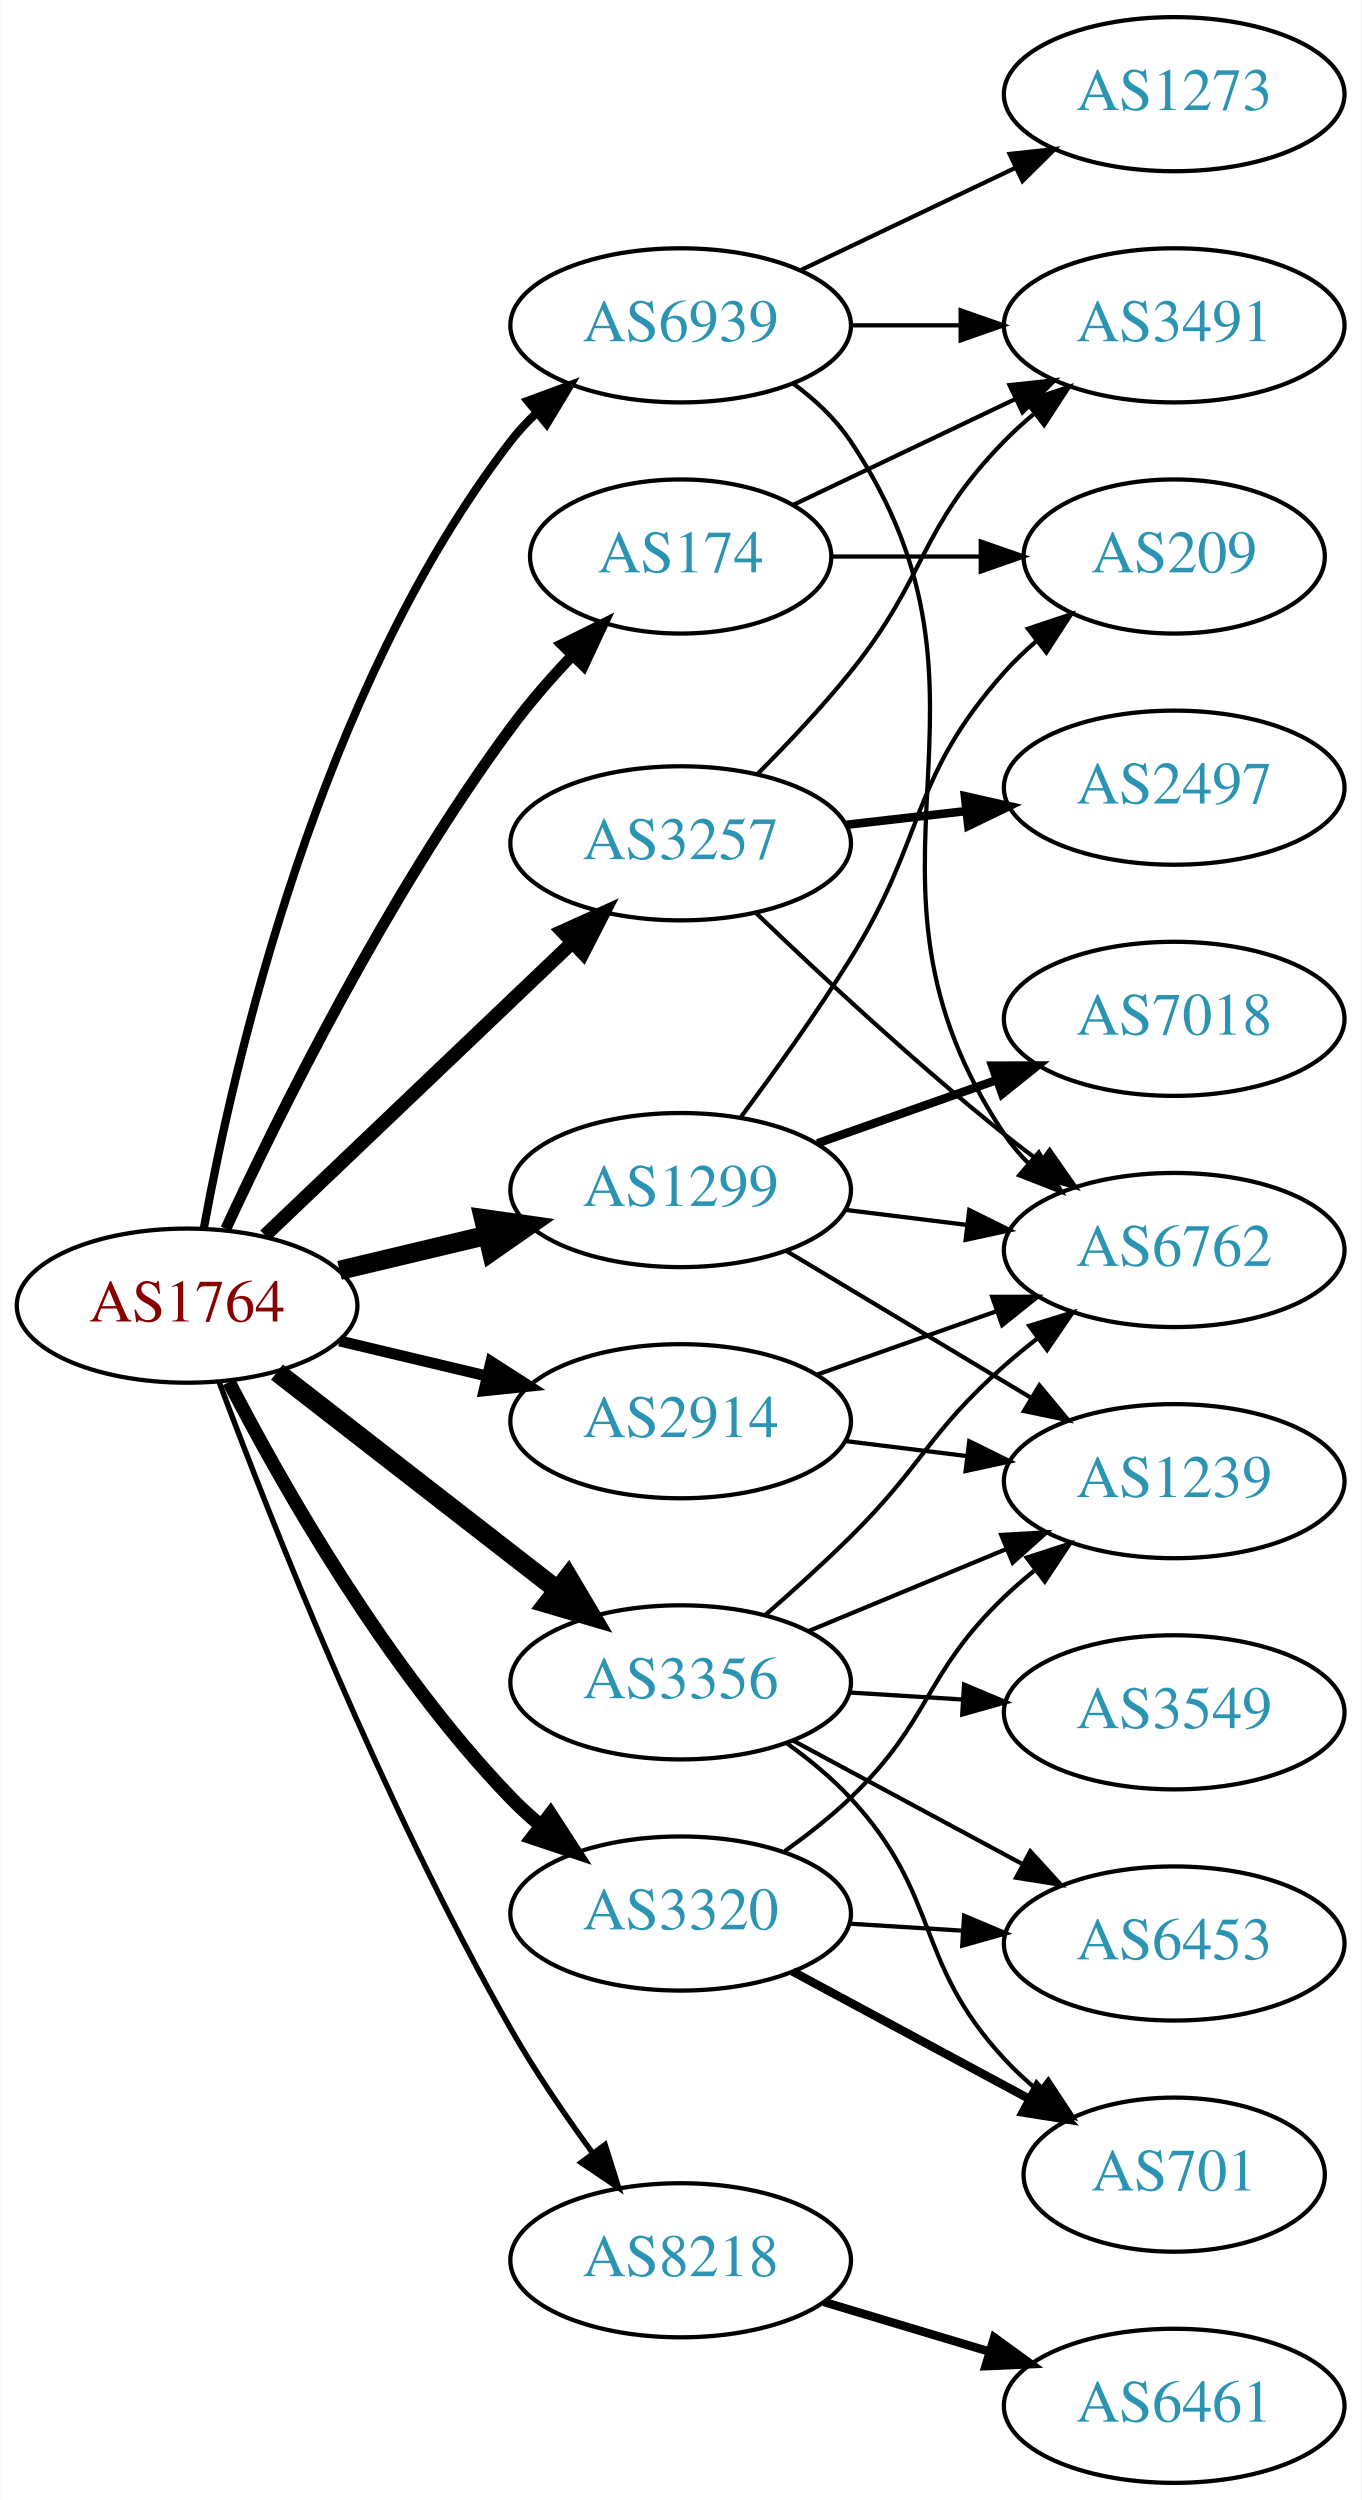
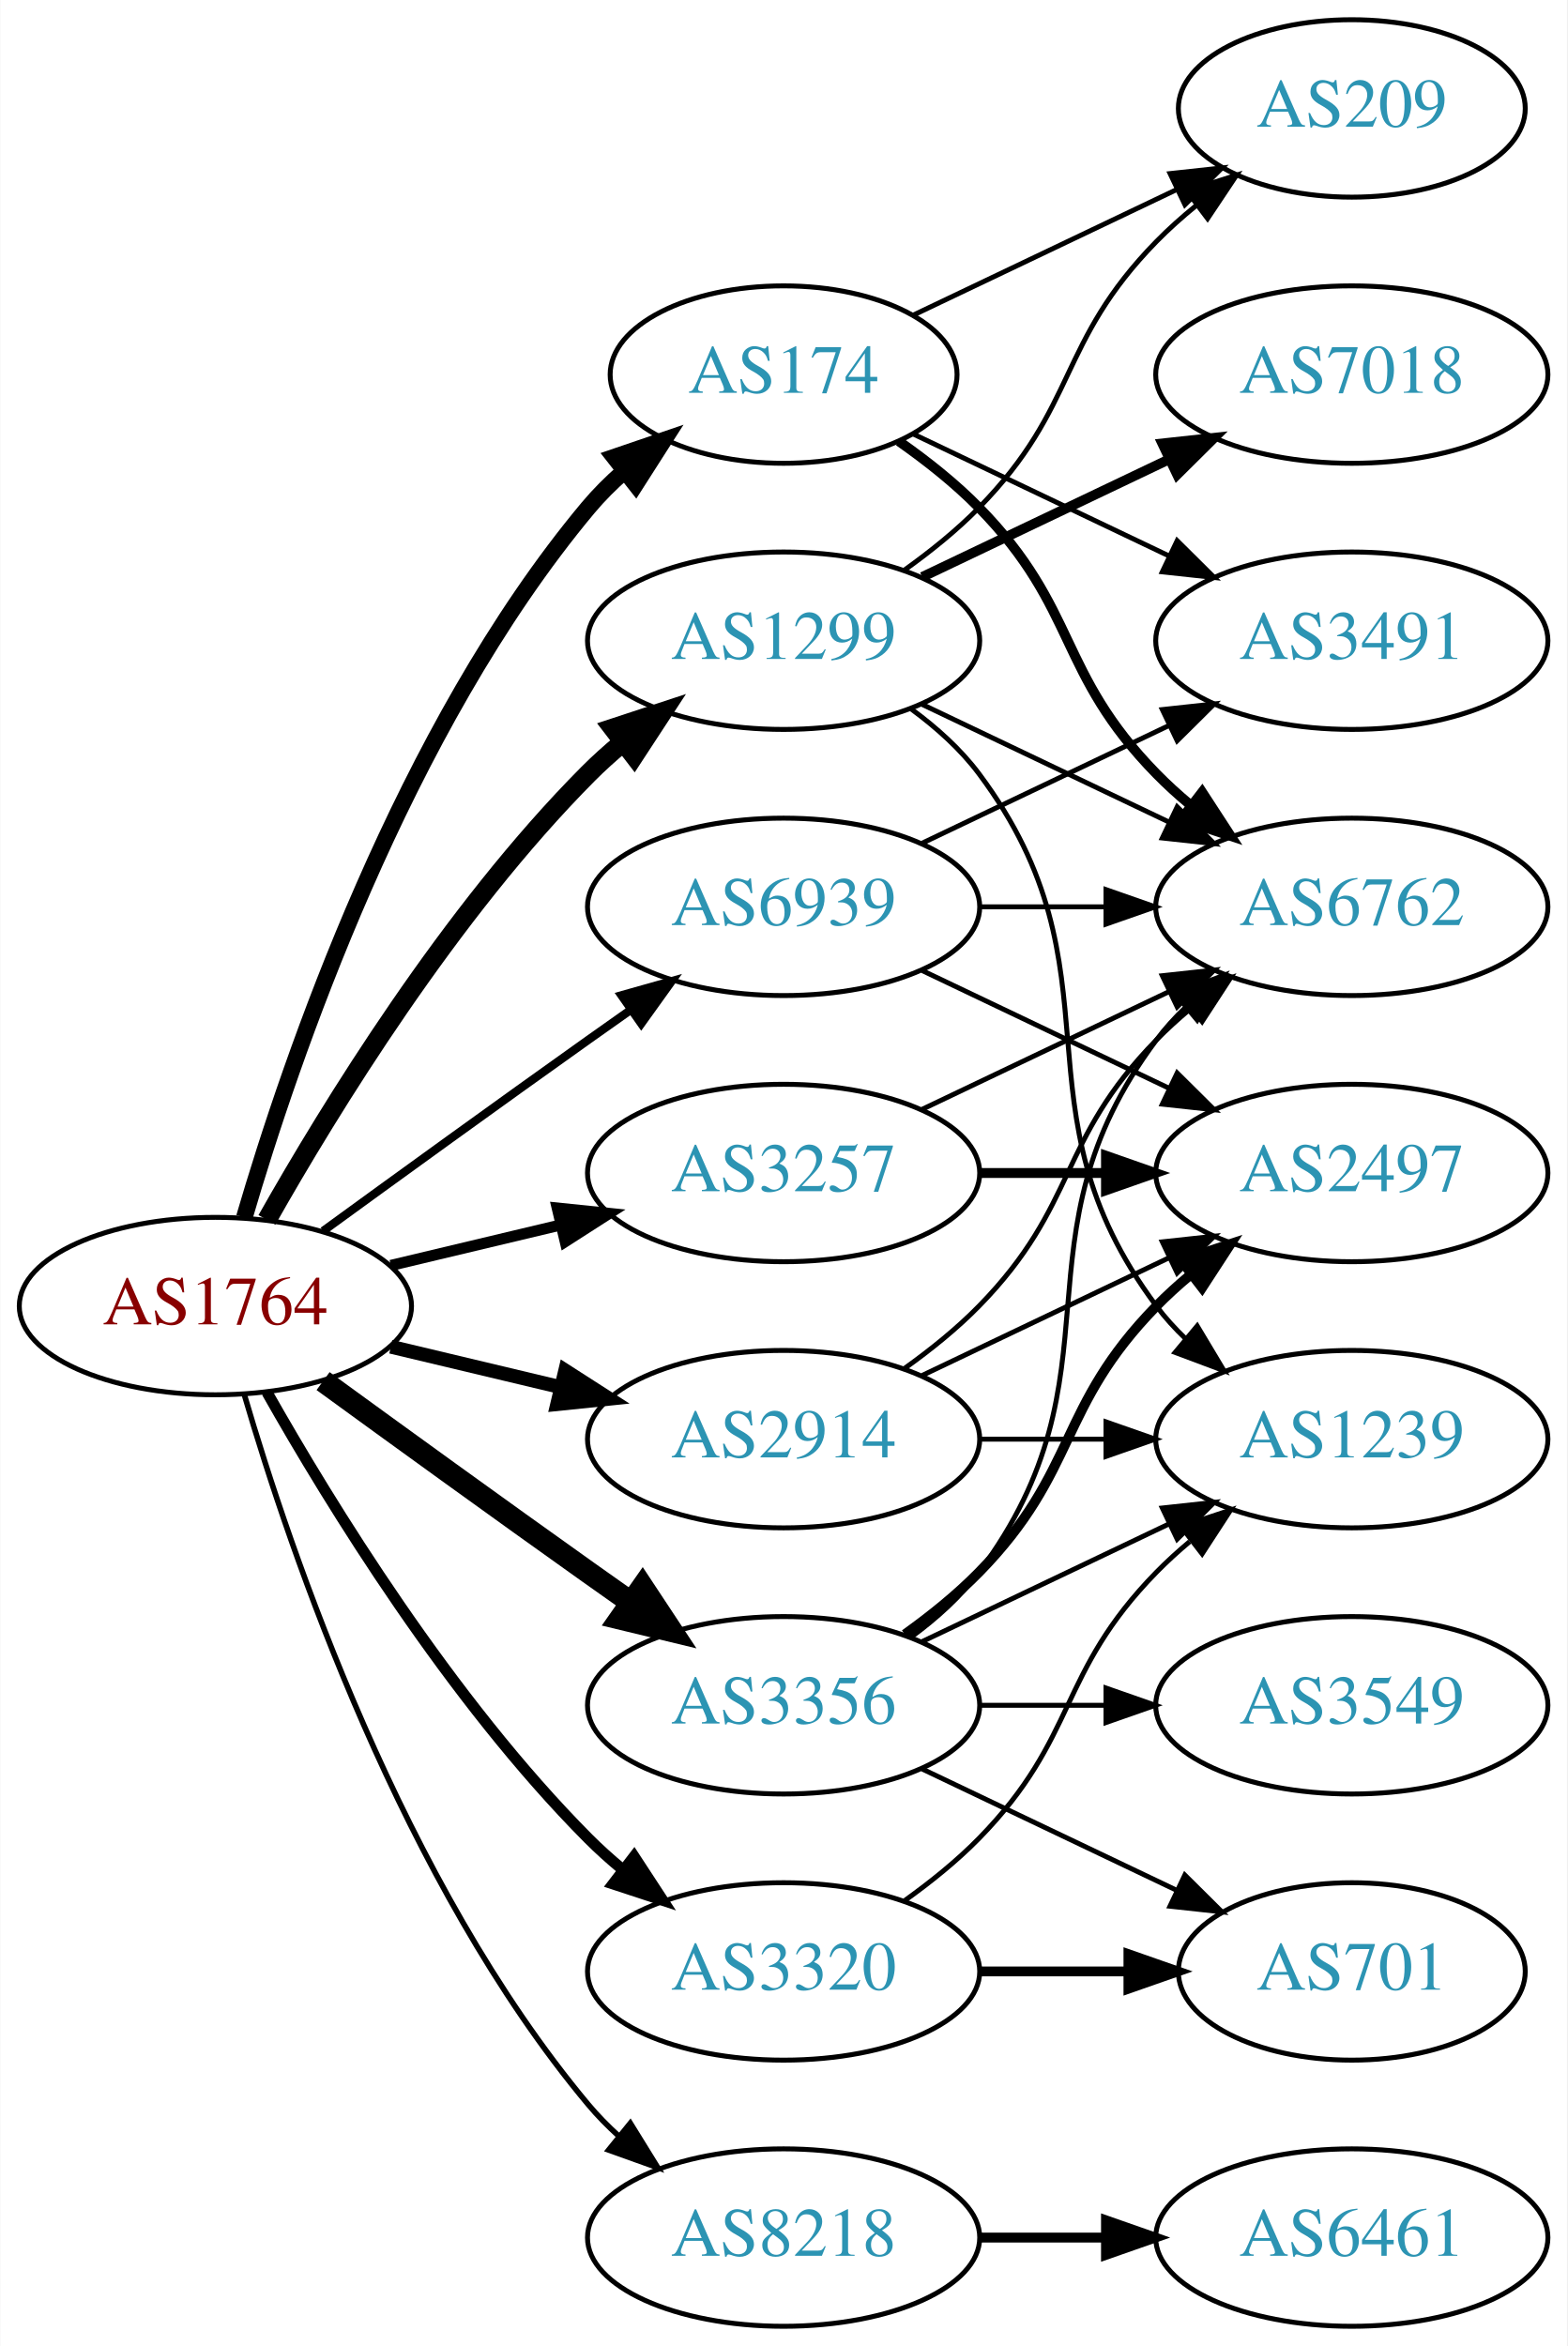
- <svg xmlns="http://www.w3.org/2000/svg" xmlns:xlink="http://www.w3.org/1999/xlink" width="318pt" height="584pt" viewBox="0.00 0.00 317.88 584.00">
-   <g id="graph0" class="graph" transform="scale(1 1) rotate(0) translate(4 580)">
-     <polygon fill="white" stroke="none" points="-4,4 -4,-580 313.879,-580 313.879,4 -4,4" />
+ <svg xmlns="http://www.w3.org/2000/svg" xmlns:xlink="http://www.w3.org/1999/xlink" width="318pt" height="476pt" viewBox="0.00 0.00 317.88 476.00">
+   <g id="graph0" class="graph" transform="scale(1 1) rotate(0) translate(4 472)">
+     <polygon fill="white" stroke="none" points="-4,4 -4,-472 313.879,-472 313.879,4 -4,4" />
    <g id="node1" class="node">
      <g id="a_node1">
        <a xlink:href="/asn/1764" xlink:title="AS1764 ~ NEXTLAYER-AS [AT]">
-           <ellipse fill="#ffffff" stroke="black" cx="39.647" cy="-275" rx="39.794" ry="18" />
-           <text text-anchor="middle" x="39.647" y="-271.3" font-family="Times,serif" font-size="14.00" fill="#880000">AS1764</text>
+           <ellipse fill="#ffffff" stroke="black" cx="39.647" cy="-207" rx="39.794" ry="18" />
+           <text text-anchor="middle" x="39.647" y="-203.3" font-family="Times,serif" font-size="14.00" fill="#880000">AS1764</text>
        </a>
      </g>
    </g>
    <g id="node2" class="node">
      <g id="a_node2">
        <a xlink:href="/asn/174" xlink:title="AS174 ~ Cogent Communications [US]">
-           <ellipse fill="#ffffff" stroke="black" cx="154.939" cy="-450" rx="35.194" ry="18" />
-           <text text-anchor="middle" x="154.939" y="-446.3" font-family="Times,serif" font-size="14.00" fill="#2c94b3">AS174</text>
+           <ellipse fill="#ffffff" stroke="black" cx="154.939" cy="-396" rx="35.194" ry="18" />
+           <text text-anchor="middle" x="154.939" y="-392.3" font-family="Times,serif" font-size="14.00" fill="#2c94b3">AS174</text>
        </a>
      </g>
    </g>
    <g id="edge1" class="edge">
-       <path fill="none" stroke="black" stroke-width="2.571" d="M48.693,-292.935C61.092,-319.675 86.475,-371.021 115.293,-410 119.536,-415.738 124.55,-421.497 129.536,-426.787" />
-       <polygon fill="black" stroke="black" stroke-width="2.571" points="127.235,-429.44 136.729,-434.143 132.24,-424.546 127.235,-429.44" />
+       <path fill="none" stroke="black" stroke-width="3.375" d="M45.521,-225.002C54.834,-256.844 77.651,-323.981 115.293,-369 117.445,-371.574 119.9,-374.017 122.504,-376.303" />
+       <polygon fill="black" stroke="black" stroke-width="3.375" points="120.588,-379.249 130.615,-382.672 124.911,-373.743 120.588,-379.249" />
    </g>
    <g id="node3" class="node">
      <g id="a_node3">
        <a xlink:href="/asn/1299" xlink:title="AS1299 ~ Telia Carrier [EU]">
-           <ellipse fill="#ffffff" stroke="black" cx="154.939" cy="-302" rx="39.794" ry="18" />
-           <text text-anchor="middle" x="154.939" y="-298.3" font-family="Times,serif" font-size="14.00" fill="#2c94b3">AS1299</text>
+           <ellipse fill="#ffffff" stroke="black" cx="154.939" cy="-342" rx="39.794" ry="18" />
+           <text text-anchor="middle" x="154.939" y="-338.3" font-family="Times,serif" font-size="14.00" fill="#2c94b3">AS1299</text>
        </a>
      </g>
    </g>
    <g id="edge2" class="edge">
-       <path fill="none" stroke="black" stroke-width="4.5" d="M75.254,-283.248C86.125,-285.838 98.279,-288.735 109.722,-291.462" />
-       <polygon fill="black" stroke="black" stroke-width="4.5" points="108.904,-295.315 119.544,-293.803 110.729,-287.654 108.904,-295.315" />
+       <path fill="none" stroke="black" stroke-width="3.938" d="M50.106,-224.49C62.888,-247.096 87.32,-286.886 115.293,-315 117.404,-317.121 119.7,-319.188 122.085,-321.171" />
+       <polygon fill="black" stroke="black" stroke-width="3.938" points="120.338,-324.242 130.401,-327.556 124.601,-318.69 120.338,-324.242" />
    </g>
    <g id="node4" class="node">
      <g id="a_node4">
        <a xlink:href="/asn/2914" xlink:title="AS2914 ~ NTT America, Inc. [US]">
-           <ellipse fill="#ffffff" stroke="black" cx="154.939" cy="-248" rx="39.794" ry="18" />
-           <text text-anchor="middle" x="154.939" y="-244.3" font-family="Times,serif" font-size="14.00" fill="#2c94b3">AS2914</text>
+           <ellipse fill="#ffffff" stroke="black" cx="154.939" cy="-180" rx="39.794" ry="18" />
+           <text text-anchor="middle" x="154.939" y="-176.3" font-family="Times,serif" font-size="14.00" fill="#2c94b3">AS2914</text>
        </a>
      </g>
    </g>
    <g id="edge3" class="edge">
-       <path fill="none" stroke="black" stroke-width="2.571" d="M75.254,-266.752C86.125,-264.162 98.279,-261.265 109.722,-258.538" />
-       <polygon fill="black" stroke="black" stroke-width="2.571" points="110.628,-261.92 119.544,-256.197 109.005,-255.111 110.628,-261.92" />
+       <path fill="none" stroke="black" stroke-width="2.812" d="M75.254,-198.752C86.125,-196.162 98.279,-193.265 109.722,-190.538" />
+       <polygon fill="black" stroke="black" stroke-width="2.812" points="110.628,-193.92 119.544,-188.197 109.005,-187.111 110.628,-193.92" />
    </g>
    <g id="node5" class="node">
      <g id="a_node5">
        <a xlink:href="/asn/3257" xlink:title="AS3257 ~ GTT [DE]">
-           <ellipse fill="#ffffff" stroke="black" cx="154.939" cy="-383" rx="39.794" ry="18" />
-           <text text-anchor="middle" x="154.939" y="-379.3" font-family="Times,serif" font-size="14.00" fill="#2c94b3">AS3257</text>
+           <ellipse fill="#ffffff" stroke="black" cx="154.939" cy="-234" rx="39.794" ry="18" />
+           <text text-anchor="middle" x="154.939" y="-230.3" font-family="Times,serif" font-size="14.00" fill="#2c94b3">AS3257</text>
        </a>
      </g>
    </g>
    <g id="edge4" class="edge">
-       <path fill="none" stroke="black" stroke-width="3.214" d="M57.853,-291.403C76.928,-309.587 107.849,-339.063 129.446,-359.651" />
-       <polygon fill="black" stroke="black" stroke-width="3.214" points="127.289,-362.43 136.942,-366.797 132.119,-357.363 127.289,-362.43" />
+       <path fill="none" stroke="black" stroke-width="2.25" d="M75.254,-215.248C86.125,-217.838 98.279,-220.735 109.722,-223.462" />
+       <polygon fill="black" stroke="black" stroke-width="2.25" points="109.005,-226.889 119.544,-225.803 110.628,-220.08 109.005,-226.889" />
    </g>
    <g id="node6" class="node">
      <g id="a_node6">
        <a xlink:href="/asn/3320" xlink:title="AS3320 ~ DTAG [DE]">
-           <ellipse fill="#ffffff" stroke="black" cx="154.939" cy="-133" rx="39.794" ry="18" />
-           <text text-anchor="middle" x="154.939" y="-129.3" font-family="Times,serif" font-size="14.00" fill="#2c94b3">AS3320</text>
+           <ellipse fill="#ffffff" stroke="black" cx="154.939" cy="-72" rx="39.794" ry="18" />
+           <text text-anchor="middle" x="154.939" y="-68.3" font-family="Times,serif" font-size="14.00" fill="#2c94b3">AS3320</text>
        </a>
      </g>
    </g>
    <g id="edge5" class="edge">
-       <path fill="none" stroke="black" stroke-width="3.214" d="M49.43,-257.153C61.815,-233.182 86.179,-190.123 115.293,-160 117.373,-157.848 119.647,-155.76 122.017,-153.762" />
-       <polygon fill="black" stroke="black" stroke-width="3.214" points="124.537,-156.237 130.305,-147.35 120.254,-150.701 124.537,-156.237" />
+       <path fill="none" stroke="black" stroke-width="2.25" d="M50.106,-189.51C62.888,-166.904 87.32,-127.114 115.293,-99 117.404,-96.879 119.7,-94.812 122.085,-92.829" />
+       <polygon fill="black" stroke="black" stroke-width="2.25" points="124.601,-95.31 130.401,-86.444 120.338,-89.758 124.601,-95.31" />
    </g>
    <g id="node7" class="node">
      <g id="a_node7">
        <a xlink:href="/asn/3356" xlink:title="AS3356 ~ Level 3 Parent, LLC [US]">
-           <ellipse fill="#ffffff" stroke="black" cx="154.939" cy="-187" rx="39.794" ry="18" />
-           <text text-anchor="middle" x="154.939" y="-183.3" font-family="Times,serif" font-size="14.00" fill="#2c94b3">AS3356</text>
+           <ellipse fill="#ffffff" stroke="black" cx="154.939" cy="-126" rx="39.794" ry="18" />
+           <text text-anchor="middle" x="154.939" y="-122.3" font-family="Times,serif" font-size="14.00" fill="#2c94b3">AS3356</text>
        </a>
      </g>
    </g>
    <g id="edge6" class="edge">
-       <path fill="none" stroke="black" stroke-width="4.5" d="M60.64,-259.47C78.841,-245.332 105.89,-224.323 126.183,-208.56" />
-       <polygon fill="black" stroke="black" stroke-width="4.5" points="128.664,-211.619 134.146,-202.375 123.833,-205.4 128.664,-211.619" />
+       <path fill="none" stroke="black" stroke-width="4.5" d="M61.495,-191.778C76.429,-180.909 97.042,-165.975 115.293,-153 118.113,-150.995 121.056,-148.915 124.005,-146.841" />
+       <polygon fill="black" stroke="black" stroke-width="4.5" points="126.302,-150.039 132.229,-141.074 121.781,-143.591 126.302,-150.039" />
    </g>
    <g id="node8" class="node">
      <g id="a_node8">
        <a xlink:href="/asn/8218" xlink:title="AS8218 ~ legacy Neotelecoms [FR]">
-           <ellipse fill="#ffffff" stroke="black" cx="154.939" cy="-52" rx="39.794" ry="18" />
-           <text text-anchor="middle" x="154.939" y="-48.3" font-family="Times,serif" font-size="14.00" fill="#2c94b3">AS8218</text>
+           <ellipse fill="#ffffff" stroke="black" cx="154.939" cy="-18" rx="39.794" ry="18" />
+           <text text-anchor="middle" x="154.939" y="-14.3" font-family="Times,serif" font-size="14.00" fill="#2c94b3">AS8218</text>
        </a>
      </g>
    </g>
    <g id="edge7" class="edge">
-       <path fill="none" stroke="black" stroke-width="1.286" d="M47.135,-257.151C58.879,-225.675 85.248,-158.652 115.293,-106 120.922,-96.136 127.942,-85.867 134.448,-76.965" />
-       <polygon fill="black" stroke="black" stroke-width="1.286" points="137.287,-79.013 140.467,-68.907 131.679,-74.824 137.287,-79.013" />
+       <path fill="none" stroke="black" stroke-width="1.125" d="M45.521,-188.998C54.834,-157.156 77.651,-90.019 115.293,-45 117.163,-42.763 119.261,-40.626 121.488,-38.604" />
+       <polygon fill="black" stroke="black" stroke-width="1.125" points="123.835,-41.208 129.407,-32.196 119.431,-35.766 123.835,-41.208" />
    </g>
    <g id="node9" class="node">
      <g id="a_node9">
        <a xlink:href="/asn/6939" xlink:title="AS6939 ~ Hurricane Electric LLC [US]">
-           <ellipse fill="#ffffff" stroke="black" cx="154.939" cy="-504" rx="39.794" ry="18" />
-           <text text-anchor="middle" x="154.939" y="-500.3" font-family="Times,serif" font-size="14.00" fill="#2c94b3">AS6939</text>
+           <ellipse fill="#ffffff" stroke="black" cx="154.939" cy="-288" rx="39.794" ry="18" />
+           <text text-anchor="middle" x="154.939" y="-284.3" font-family="Times,serif" font-size="14.00" fill="#2c94b3">AS6939</text>
        </a>
      </g>
    </g>
    <g id="edge8" class="edge">
-       <path fill="none" stroke="black" stroke-width="1.929" d="M43.541,-292.953C50.342,-330.508 70.282,-418.701 115.293,-477 117.075,-479.308 119.109,-481.496 121.291,-483.554" />
-       <polygon fill="black" stroke="black" stroke-width="1.929" points="119.189,-486.357 129.127,-490.029 123.648,-480.961 119.189,-486.357" />
+       <path fill="none" stroke="black" stroke-width="1.688" d="M61.495,-222.222C76.429,-233.091 97.042,-248.025 115.293,-261 118.113,-263.005 121.056,-265.085 124.005,-267.159" />
+       <polygon fill="black" stroke="black" stroke-width="1.688" points="122.032,-270.05 132.229,-272.926 126.051,-264.319 122.032,-270.05" />
    </g>
    <g id="node10" class="node">
      <g id="a_node10">
-         <a xlink:href="/asn/3491" xlink:title="AS3491 ~ PCCW Global, Inc. [US]">
-           <ellipse fill="#ffffff" stroke="black" cx="270.232" cy="-504" rx="39.794" ry="18" />
-           <text text-anchor="middle" x="270.232" y="-500.3" font-family="Times,serif" font-size="14.00" fill="#2c94b3">AS3491</text>
+         <a xlink:href="/asn/6762" xlink:title="AS6762 ~ TELECOM ITALIA SPARKLE S.p.A. [IT]">
+           <ellipse fill="#ffffff" stroke="black" cx="270.232" cy="-288" rx="39.794" ry="18" />
+           <text text-anchor="middle" x="270.232" y="-284.3" font-family="Times,serif" font-size="14.00" fill="#2c94b3">AS6762</text>
        </a>
      </g>
    </g>
    <g id="edge9" class="edge">
-       <path fill="none" stroke="black" d="M181.365,-462.119C196.667,-469.413 216.391,-478.814 233.273,-486.86" />
-       <polygon fill="black" stroke="black" points="231.78,-490.026 242.313,-491.169 234.792,-483.707 231.78,-490.026" />
+       <path fill="none" stroke="black" stroke-width="2" d="M178.322,-382.468C183.964,-378.51 189.778,-373.914 194.586,-369 214.758,-348.383 210.413,-335.617 230.586,-315 232.679,-312.861 234.962,-310.782 237.339,-308.79" />
+       <polygon fill="black" stroke="black" stroke-width="2" points="239.857,-311.268 245.638,-302.389 235.582,-305.725 239.857,-311.268" />
    </g>
    <g id="node11" class="node">
      <g id="a_node11">
+         <a xlink:href="/asn/3491" xlink:title="AS3491 ~ PCCW Global, Inc. [US]">
+           <ellipse fill="#ffffff" stroke="black" cx="270.232" cy="-342" rx="39.794" ry="18" />
+           <text text-anchor="middle" x="270.232" y="-338.3" font-family="Times,serif" font-size="14.00" fill="#2c94b3">AS3491</text>
+         </a>
+       </g>
+     </g>
+     <g id="edge10" class="edge">
+       <path fill="none" stroke="black" d="M181.365,-383.881C196.667,-376.587 216.391,-367.186 233.273,-359.14" />
+       <polygon fill="black" stroke="black" points="234.792,-362.293 242.313,-354.831 231.78,-355.974 234.792,-362.293" />
+     </g>
+     <g id="node12" class="node">
+       <g id="a_node12">
        <a xlink:href="/asn/209" xlink:title="AS209 ~ CenturyLink Communications, LLC [US]">
          <ellipse fill="#ffffff" stroke="black" cx="270.232" cy="-450" rx="35.194" ry="18" />
          <text text-anchor="middle" x="270.232" y="-446.3" font-family="Times,serif" font-size="14.00" fill="#2c94b3">AS209</text>
        </a>
      </g>
    </g>
-     <g id="edge10" class="edge">
-       <path fill="none" stroke="black" d="M190.239,-450C201.109,-450 213.286,-450 224.764,-450" />
-       <polygon fill="black" stroke="black" points="225.05,-453.5 235.05,-450 225.05,-446.5 225.05,-453.5" />
-     </g>
-     <g id="edge14" class="edge">
-       <path fill="none" stroke="black" d="M169.051,-319.122C176.82,-329.553 186.662,-343.279 194.586,-356 212.459,-384.692 208.118,-397.743 230.586,-423 232.816,-425.507 235.324,-427.904 237.962,-430.161" />
-       <polygon fill="black" stroke="black" points="236.075,-433.127 246.123,-436.486 240.363,-427.594 236.075,-433.127" />
-     </g>
-     <g id="node12" class="node">
-       <g id="a_node12">
-         <a xlink:href="/asn/6762" xlink:title="AS6762 ~ TELECOM ITALIA SPARKLE S.p.A. [IT]">
-           <ellipse fill="#ffffff" stroke="black" cx="270.232" cy="-288" rx="39.794" ry="18" />
-           <text text-anchor="middle" x="270.232" y="-284.3" font-family="Times,serif" font-size="14.00" fill="#2c94b3">AS6762</text>
-         </a>
-       </g>
-     </g>
    <g id="edge11" class="edge">
-       <path fill="none" stroke="black" d="M193.35,-297.377C202.438,-296.254 212.275,-295.038 221.76,-293.866" />
-       <polygon fill="black" stroke="black" points="222.366,-297.318 231.861,-292.618 221.508,-290.371 222.366,-297.318" />
+       <path fill="none" stroke="black" d="M181.365,-408.119C197.108,-415.622 217.53,-425.356 234.723,-433.551" />
+       <polygon fill="black" stroke="black" points="233.359,-436.779 243.892,-437.922 236.371,-430.46 233.359,-436.779" />
+     </g>
+     <g id="edge13" class="edge">
+       <path fill="none" stroke="black" d="M183.076,-329.066C198.07,-321.919 216.891,-312.948 233.114,-305.215" />
+       <polygon fill="black" stroke="black" points="234.796,-308.291 242.317,-300.829 231.784,-301.972 234.796,-308.291" />
+     </g>
+     <g id="edge15" class="edge">
+       <path fill="none" stroke="black" d="M179.533,-356.389C184.789,-360.148 190.121,-364.437 194.586,-369 214.758,-389.617 210.413,-402.383 230.586,-423 233.065,-425.534 235.812,-427.983 238.664,-430.304" />
+       <polygon fill="black" stroke="black" points="236.756,-433.248 246.85,-436.468 240.967,-427.657 236.756,-433.248" />
    </g>
    <g id="node13" class="node">
      <g id="a_node13">
        <a xlink:href="/asn/7018" xlink:title="AS7018 ~ AT&amp;T Services, Inc. [US]">
-           <ellipse fill="#ffffff" stroke="black" cx="270.232" cy="-342" rx="39.794" ry="18" />
-           <text text-anchor="middle" x="270.232" y="-338.3" font-family="Times,serif" font-size="14.00" fill="#2c94b3">AS7018</text>
+           <ellipse fill="#ffffff" stroke="black" cx="270.232" cy="-396" rx="39.794" ry="18" />
+           <text text-anchor="middle" x="270.232" y="-392.3" font-family="Times,serif" font-size="14.00" fill="#2c94b3">AS7018</text>
        </a>
      </g>
    </g>
    <g id="edge12" class="edge">
-       <path fill="none" stroke="black" stroke-width="2" d="M186.897,-312.93C199.761,-317.472 214.867,-322.805 228.603,-327.655" />
-       <polygon fill="black" stroke="black" stroke-width="2" points="227.717,-331.054 238.312,-331.083 230.048,-324.453 227.717,-331.054" />
+       <path fill="none" stroke="black" stroke-width="2" d="M183.076,-354.934C198.07,-362.081 216.891,-371.052 233.114,-378.785" />
+       <polygon fill="black" stroke="black" stroke-width="2" points="231.784,-382.028 242.317,-383.171 234.796,-375.709 231.784,-382.028" />
    </g>
    <g id="node14" class="node">
      <g id="a_node14">
        <a xlink:href="/asn/1239" xlink:title="AS1239 ~ Sprint [US]">
-           <ellipse fill="#ffffff" stroke="black" cx="270.232" cy="-234" rx="39.794" ry="18" />
-           <text text-anchor="middle" x="270.232" y="-230.3" font-family="Times,serif" font-size="14.00" fill="#2c94b3">AS1239</text>
-         </a>
-       </g>
-     </g>
-     <g id="edge13" class="edge">
-       <path fill="none" stroke="black" d="M179.689,-287.745C196.306,-277.771 218.702,-264.329 236.939,-253.383" />
-       <polygon fill="black" stroke="black" points="238.741,-256.384 245.514,-248.236 235.138,-250.382 238.741,-256.384" />
-     </g>
-     <g id="edge15" class="edge">
-       <path fill="none" stroke="black" d="M186.897,-258.93C199.761,-263.472 214.867,-268.805 228.603,-273.655" />
-       <polygon fill="black" stroke="black" points="227.717,-277.054 238.312,-277.083 230.048,-270.453 227.717,-277.054" />
-     </g>
-     <g id="edge16" class="edge">
-       <path fill="none" stroke="black" d="M193.35,-243.377C202.438,-242.254 212.275,-241.038 221.76,-239.866" />
-       <polygon fill="black" stroke="black" points="222.366,-243.318 231.861,-238.618 221.508,-236.371 222.366,-243.318" />
-     </g>
-     <g id="edge19" class="edge">
-       <path fill="none" stroke="black" d="M172.81,-399.119C179.85,-406.18 187.923,-414.728 194.586,-423 212.68,-445.463 210.413,-456.383 230.586,-477 232.679,-479.139 234.962,-481.218 237.339,-483.21" />
-       <polygon fill="black" stroke="black" points="235.582,-486.275 245.638,-489.611 239.857,-480.732 235.582,-486.275" />
+           <ellipse fill="#ffffff" stroke="black" cx="270.232" cy="-180" rx="39.794" ry="18" />
+           <text text-anchor="middle" x="270.232" y="-176.3" font-family="Times,serif" font-size="14.00" fill="#2c94b3">AS1239</text>
+         </a>
+       </g>
+     </g>
+     <g id="edge14" class="edge">
+       <path fill="none" stroke="black" d="M180.87,-328.118C185.946,-324.389 190.864,-319.984 194.586,-315 224.857,-274.458 200.315,-247.542 230.586,-207 232.33,-204.664 234.338,-202.455 236.501,-200.383" />
+       <polygon fill="black" stroke="black" points="238.861,-202.973 244.302,-193.882 234.379,-197.595 238.861,-202.973" />
    </g>
    <g id="edge17" class="edge">
-       <path fill="none" stroke="black" d="M172.583,-366.688C187.359,-352.49 209.772,-331.637 230.586,-315 233.289,-312.839 236.154,-310.656 239.052,-308.516" />
-       <polygon fill="black" stroke="black" points="241.128,-311.334 247.207,-302.656 237.044,-305.65 241.128,-311.334" />
+       <path fill="none" stroke="black" d="M179.533,-194.389C184.789,-198.148 190.121,-202.437 194.586,-207 214.758,-227.617 210.413,-240.383 230.586,-261 232.679,-263.139 234.962,-265.218 237.339,-267.21" />
+       <polygon fill="black" stroke="black" points="235.582,-270.275 245.638,-273.611 239.857,-264.732 235.582,-270.275" />
+     </g>
+     <g id="edge18" class="edge">
+       <path fill="none" stroke="black" d="M194.612,-180C202.815,-180 211.579,-180 220.111,-180" />
+       <polygon fill="black" stroke="black" points="220.35,-183.5 230.35,-180 220.35,-176.5 220.35,-183.5" />
    </g>
    <g id="node15" class="node">
      <g id="a_node15">
        <a xlink:href="/asn/2497" xlink:title="AS2497 ~ Internet Initiative Japan Inc. [JP]">
-           <ellipse fill="#ffffff" stroke="black" cx="270.232" cy="-396" rx="39.794" ry="18" />
-           <text text-anchor="middle" x="270.232" y="-392.3" font-family="Times,serif" font-size="14.00" fill="#2c94b3">AS2497</text>
-         </a>
-       </g>
-     </g>
-     <g id="edge18" class="edge">
-       <path fill="none" stroke="black" stroke-width="2" d="M193.664,-387.329C202.646,-388.359 212.344,-389.472 221.702,-390.546" />
-       <polygon fill="black" stroke="black" stroke-width="2" points="221.338,-394.027 231.672,-391.69 222.136,-387.073 221.338,-394.027" />
+           <ellipse fill="#ffffff" stroke="black" cx="270.232" cy="-234" rx="39.794" ry="18" />
+           <text text-anchor="middle" x="270.232" y="-230.3" font-family="Times,serif" font-size="14.00" fill="#2c94b3">AS2497</text>
+         </a>
+       </g>
+     </g>
+     <g id="edge16" class="edge">
+       <path fill="none" stroke="black" d="M183.076,-192.934C198.07,-200.081 216.891,-209.052 233.114,-216.785" />
+       <polygon fill="black" stroke="black" points="231.784,-220.028 242.317,-221.171 234.796,-213.709 231.784,-220.028" />
    </g>
    <g id="edge20" class="edge">
-       <path fill="none" stroke="black" d="M179.32,-147.606C184.585,-151.355 189.974,-155.586 194.586,-160 213.595,-178.194 211.577,-188.806 230.586,-207 232.748,-209.069 235.081,-211.098 237.491,-213.056" />
-       <polygon fill="black" stroke="black" points="235.769,-216.142 245.852,-219.394 239.998,-210.564 235.769,-216.142" />
+       <path fill="none" stroke="black" d="M183.076,-246.934C198.07,-254.081 216.891,-263.052 233.114,-270.785" />
+       <polygon fill="black" stroke="black" points="231.784,-274.028 242.317,-275.171 234.796,-267.709 231.784,-274.028" />
+     </g>
+     <g id="edge19" class="edge">
+       <path fill="none" stroke="black" stroke-width="2" d="M194.612,-234C202.815,-234 211.579,-234 220.111,-234" />
+       <polygon fill="black" stroke="black" stroke-width="2" points="220.35,-237.5 230.35,-234 220.35,-230.5 220.35,-237.5" />
+     </g>
+     <g id="edge21" class="edge">
+       <path fill="none" stroke="black" d="M179.533,-86.389C184.789,-90.148 190.121,-94.437 194.586,-99 214.758,-119.617 210.413,-132.383 230.586,-153 232.679,-155.139 234.962,-157.218 237.339,-159.21" />
+       <polygon fill="black" stroke="black" points="235.582,-162.275 245.638,-165.611 239.857,-156.732 235.582,-162.275" />
    </g>
    <g id="node16" class="node">
      <g id="a_node16">
        <a xlink:href="/asn/701" xlink:title="AS701 ~ UUNET [US]">
          <ellipse fill="#ffffff" stroke="black" cx="270.232" cy="-72" rx="35.194" ry="18" />
          <text text-anchor="middle" x="270.232" y="-68.3" font-family="Times,serif" font-size="14.00" fill="#2c94b3">AS701</text>
        </a>
      </g>
    </g>
-     <g id="edge21" class="edge">
-       <path fill="none" stroke="black" stroke-width="2" d="M181.083,-119.462C197.404,-110.675 218.84,-99.132 236.487,-89.631" />
-       <polygon fill="black" stroke="black" stroke-width="2" points="238.177,-92.696 245.323,-84.874 234.859,-86.533 238.177,-92.696" />
+     <g id="edge22" class="edge">
+       <path fill="none" stroke="black" stroke-width="2" d="M194.612,-72C204.317,-72 214.808,-72 224.771,-72" />
+       <polygon fill="black" stroke="black" stroke-width="2" points="224.907,-75.5 234.907,-72 224.907,-68.5 224.907,-75.5" />
+     </g>
+     <g id="edge26" class="edge">
+       <path fill="none" stroke="black" d="M180.87,-139.882C185.946,-143.611 190.864,-148.016 194.586,-153 224.857,-193.542 200.315,-220.458 230.586,-261 232.33,-263.336 234.338,-265.545 236.501,-267.617" />
+       <polygon fill="black" stroke="black" points="234.379,-270.405 244.302,-274.118 238.861,-265.027 234.379,-270.405" />
+     </g>
+     <g id="edge24" class="edge">
+       <path fill="none" stroke="black" d="M183.076,-138.934C198.07,-146.081 216.891,-155.052 233.114,-162.785" />
+       <polygon fill="black" stroke="black" points="231.784,-166.028 242.317,-167.171 234.796,-159.709 231.784,-166.028" />
+     </g>
+     <g id="edge23" class="edge">
+       <path fill="none" stroke="black" stroke-width="2" d="M179.533,-140.389C184.789,-144.148 190.121,-148.437 194.586,-153 214.758,-173.617 210.413,-186.383 230.586,-207 232.679,-209.139 234.962,-211.218 237.339,-213.21" />
+       <polygon fill="black" stroke="black" stroke-width="2" points="235.582,-216.275 245.638,-219.611 239.857,-210.732 235.582,-216.275" />
+     </g>
+     <g id="edge27" class="edge">
+       <path fill="none" stroke="black" d="M183.076,-113.066C198.508,-105.71 217.993,-96.423 234.528,-88.541" />
+       <polygon fill="black" stroke="black" points="236.349,-91.551 243.87,-84.089 233.337,-85.232 236.349,-91.551" />
    </g>
    <g id="node17" class="node">
      <g id="a_node17">
-         <a xlink:href="/asn/6453" xlink:title="AS6453 ~ TATA COMMUNICATIONS (AMERICA) INC [US]">
+         <a xlink:href="/asn/3549" xlink:title="AS3549 ~ Level 3 Parent, LLC [US]">
          <ellipse fill="#ffffff" stroke="black" cx="270.232" cy="-126" rx="39.794" ry="18" />
-           <text text-anchor="middle" x="270.232" y="-122.3" font-family="Times,serif" font-size="14.00" fill="#2c94b3">AS6453</text>
-         </a>
-       </g>
-     </g>
-     <g id="edge22" class="edge">
-       <path fill="none" stroke="black" d="M194.295,-130.63C202.785,-130.106 211.889,-129.543 220.723,-128.997" />
-       <polygon fill="black" stroke="black" points="221.151,-132.478 230.916,-128.367 220.719,-125.491 221.151,-132.478" />
-     </g>
-     <g id="edge23" class="edge">
-       <path fill="none" stroke="black" d="M174.815,-202.83C181.235,-208.417 188.358,-214.842 194.586,-221 211.593,-237.817 212.666,-245.159 230.586,-261 233.039,-263.168 235.669,-265.318 238.36,-267.403" />
-       <polygon fill="black" stroke="black" points="236.381,-270.291 246.506,-273.411 240.536,-264.658 236.381,-270.291" />
+           <text text-anchor="middle" x="270.232" y="-122.3" font-family="Times,serif" font-size="14.00" fill="#2c94b3">AS3549</text>
+         </a>
+       </g>
    </g>
    <g id="edge25" class="edge">
-       <path fill="none" stroke="black" d="M184.821,-198.982C198.804,-204.782 215.784,-211.827 230.839,-218.072" />
-       <polygon fill="black" stroke="black" points="229.826,-221.441 240.403,-222.04 232.508,-214.975 229.826,-221.441" />
-     </g>
-     <g id="edge27" class="edge">
-       <path fill="none" stroke="black" d="M179.717,-172.786C184.966,-169.02 190.248,-164.684 194.586,-160 215.977,-136.903 209.195,-122.097 230.586,-99 232.995,-96.399 235.695,-93.905 238.518,-91.557" />
-       <polygon fill="black" stroke="black" points="240.828,-94.198 246.665,-85.356 236.588,-88.628 240.828,-94.198" />
-     </g>
-     <g id="edge26" class="edge">
-       <path fill="none" stroke="black" d="M181.083,-173.462C196.814,-164.992 217.298,-153.963 234.56,-144.669" />
-       <polygon fill="black" stroke="black" points="236.622,-147.533 243.768,-139.711 233.303,-141.37 236.622,-147.533" />
+       <path fill="none" stroke="black" d="M194.612,-126C202.815,-126 211.579,-126 220.111,-126" />
+       <polygon fill="black" stroke="black" points="220.35,-129.5 230.35,-126 220.35,-122.5 220.35,-129.5" />
    </g>
    <g id="node18" class="node">
      <g id="a_node18">
-         <a xlink:href="/asn/3549" xlink:title="AS3549 ~ Level 3 Parent, LLC [US]">
-           <ellipse fill="#ffffff" stroke="black" cx="270.232" cy="-180" rx="39.794" ry="18" />
-           <text text-anchor="middle" x="270.232" y="-176.3" font-family="Times,serif" font-size="14.00" fill="#2c94b3">AS3549</text>
-         </a>
-       </g>
-     </g>
-     <g id="edge24" class="edge">
-       <path fill="none" stroke="black" d="M194.295,-184.63C202.785,-184.106 211.889,-183.543 220.723,-182.997" />
-       <polygon fill="black" stroke="black" points="221.151,-186.478 230.916,-182.367 220.719,-179.491 221.151,-186.478" />
-     </g>
-     <g id="node19" class="node">
-       <g id="a_node19">
        <a xlink:href="/asn/6461" xlink:title="AS6461 ~ Zayo Bandwidth [US]">
          <ellipse fill="#ffffff" stroke="black" cx="270.232" cy="-18" rx="39.794" ry="18" />
          <text text-anchor="middle" x="270.232" y="-14.3" font-family="Times,serif" font-size="14.00" fill="#2c94b3">AS6461</text>
        </a>
      </g>
    </g>
    <g id="edge28" class="edge">
-       <path fill="none" stroke="black" stroke-width="2" d="M188.405,-42.257C200.374,-38.665 214.118,-34.54 226.836,-30.724" />
-       <polygon fill="black" stroke="black" stroke-width="2" points="228.191,-33.971 236.762,-27.744 226.178,-27.267 228.191,-33.971" />
+       <path fill="none" stroke="black" stroke-width="2" d="M194.612,-18C202.815,-18 211.579,-18 220.111,-18" />
+       <polygon fill="black" stroke="black" stroke-width="2" points="220.35,-21.5 230.35,-18 220.35,-14.5 220.35,-21.5" />
    </g>
    <g id="edge31" class="edge">
-       <path fill="none" stroke="black" d="M194.612,-504C202.815,-504 211.579,-504 220.111,-504" />
-       <polygon fill="black" stroke="black" points="220.35,-507.5 230.35,-504 220.35,-500.5 220.35,-507.5" />
+       <path fill="none" stroke="black" d="M194.612,-288C202.815,-288 211.579,-288 220.111,-288" />
+       <polygon fill="black" stroke="black" points="220.35,-291.5 230.35,-288 220.35,-284.5 220.35,-291.5" />
    </g>
    <g id="edge29" class="edge">
-       <path fill="none" stroke="black" d="M181.258,-490.393C186.314,-486.649 191.126,-482.169 194.586,-477 235.61,-415.706 189.561,-376.294 230.586,-315 232.208,-312.577 234.127,-310.305 236.228,-308.19" />
-       <polygon fill="black" stroke="black" points="238.596,-310.771 243.913,-301.607 234.042,-305.454 238.596,-310.771" />
-     </g>
-     <g id="node20" class="node">
-       <g id="a_node20">
-         <a xlink:href="/asn/1273" xlink:title="AS1273 ~ Vodafone Group PLC [EU]">
-           <ellipse fill="#ffffff" stroke="black" cx="270.232" cy="-558" rx="39.794" ry="18" />
-           <text text-anchor="middle" x="270.232" y="-554.3" font-family="Times,serif" font-size="14.00" fill="#2c94b3">AS1273</text>
-         </a>
-       </g>
+       <path fill="none" stroke="black" d="M183.076,-300.934C198.07,-308.081 216.891,-317.052 233.114,-324.785" />
+       <polygon fill="black" stroke="black" points="231.784,-328.028 242.317,-329.171 234.796,-321.709 231.784,-328.028" />
    </g>
    <g id="edge30" class="edge">
-       <path fill="none" stroke="black" d="M183.076,-516.934C198.07,-524.081 216.891,-533.052 233.114,-540.785" />
-       <polygon fill="black" stroke="black" points="231.784,-544.028 242.317,-545.171 234.796,-537.709 231.784,-544.028" />
+       <path fill="none" stroke="black" d="M183.076,-275.066C198.07,-267.919 216.891,-258.948 233.114,-251.215" />
+       <polygon fill="black" stroke="black" points="234.796,-254.291 242.317,-246.829 231.784,-247.972 234.796,-254.291" />
    </g>
  </g>
</svg>
